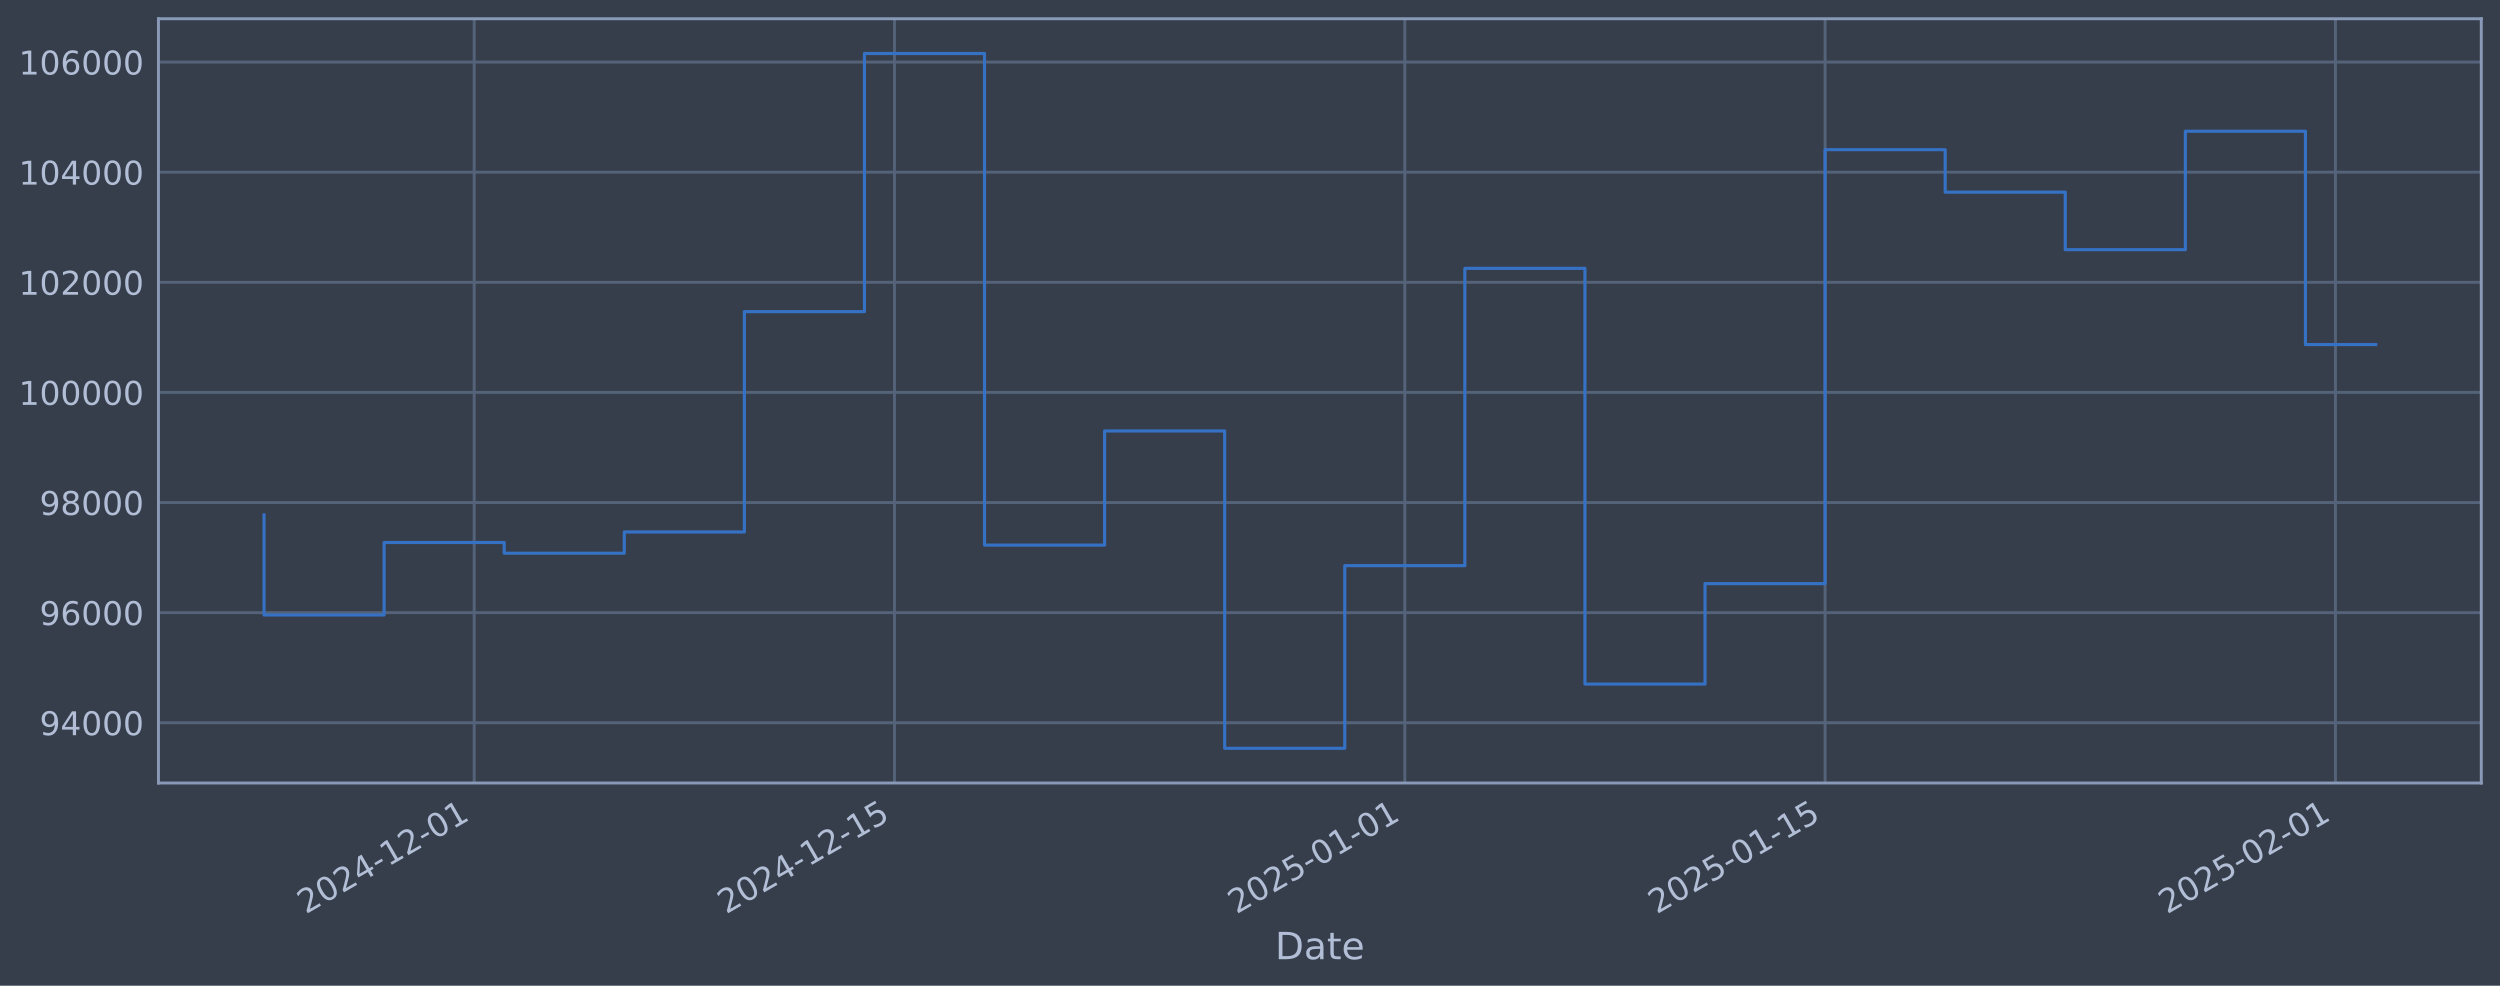
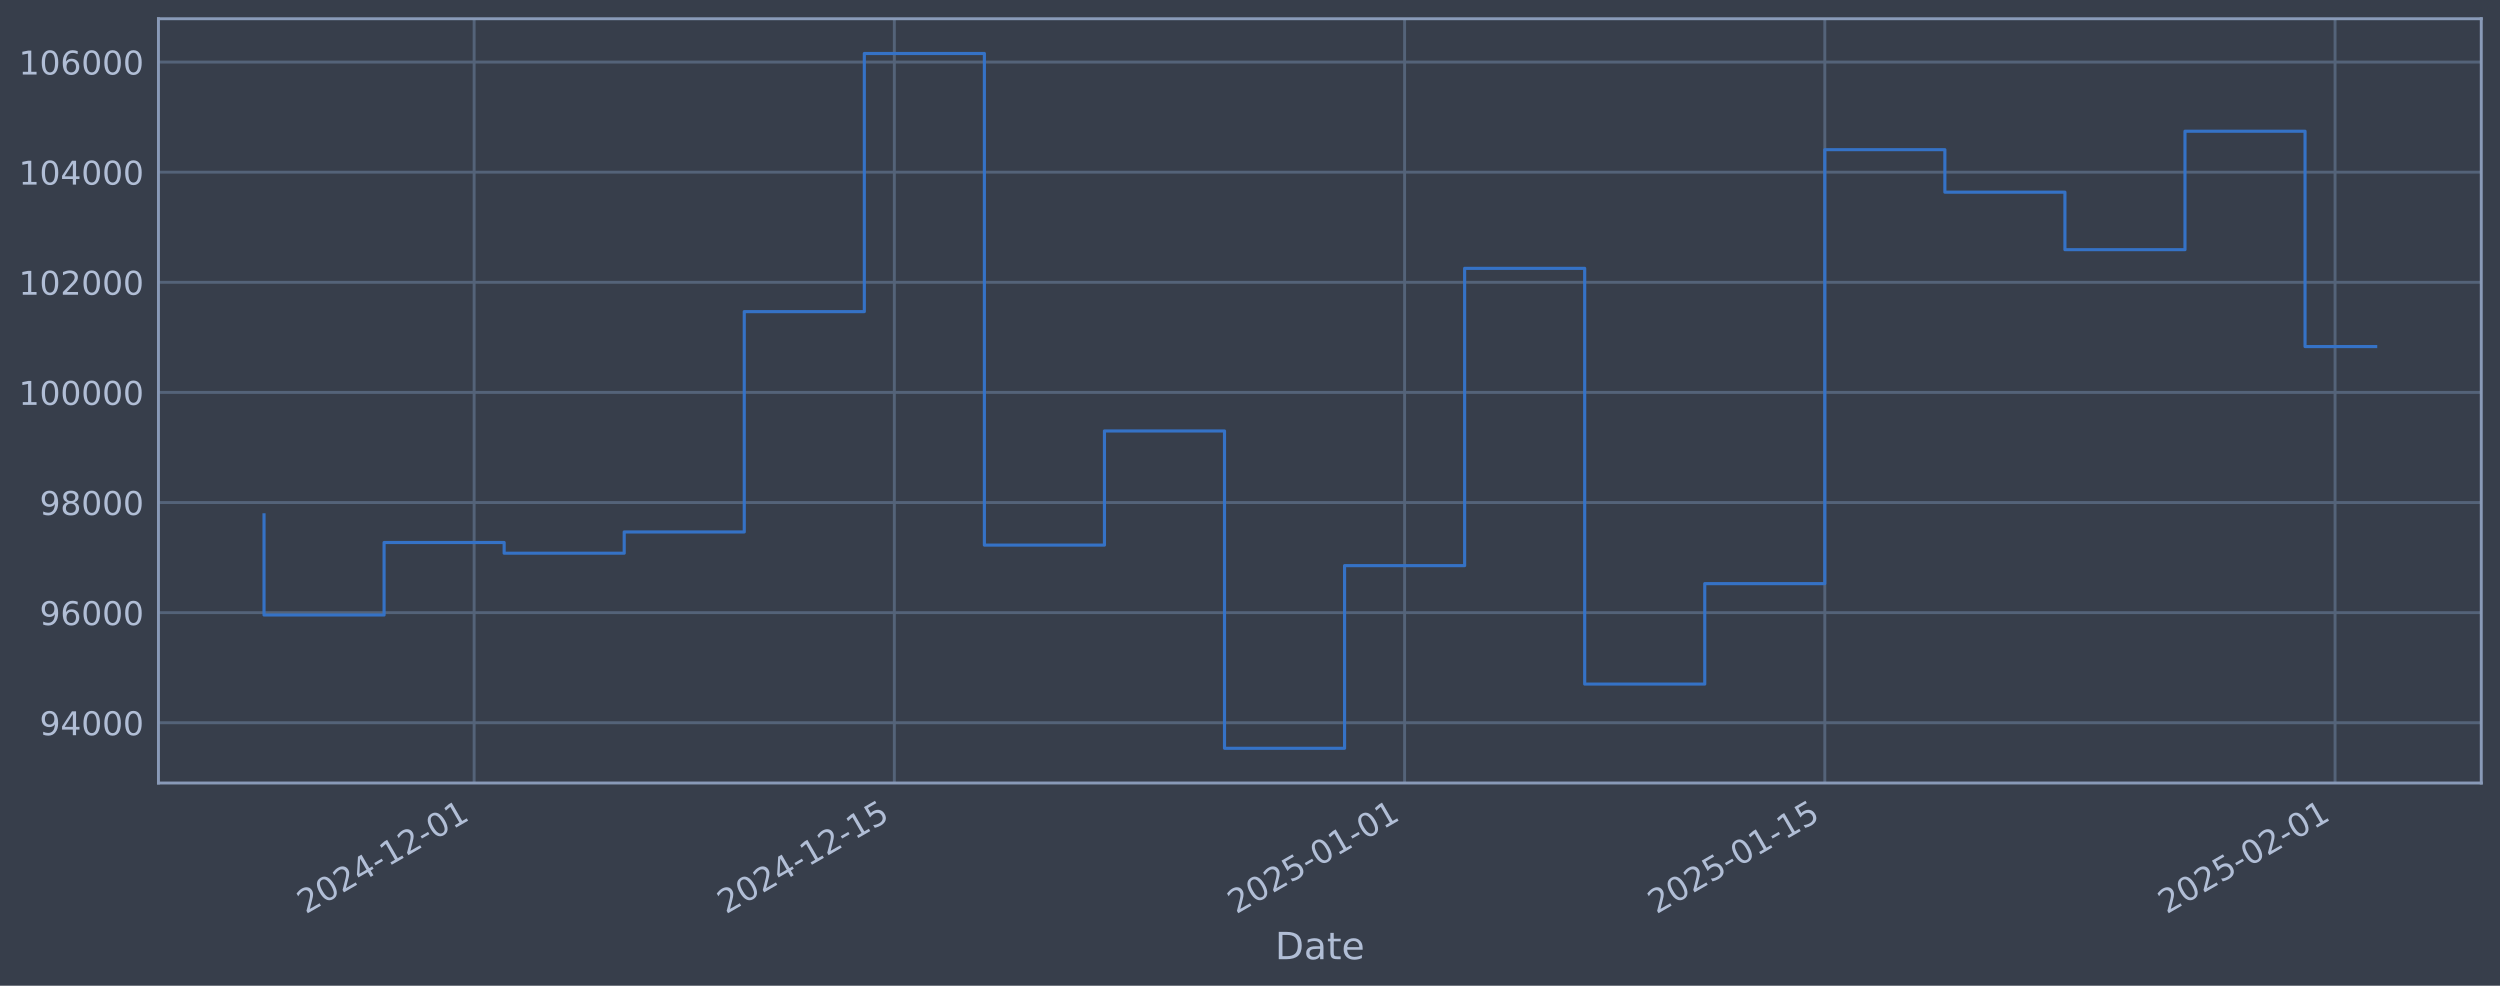
<svg xmlns="http://www.w3.org/2000/svg" xmlns:xlink="http://www.w3.org/1999/xlink" width="960.9pt" height="378.87pt" viewBox="0 0 960.9 378.87" version="1.1">
  <defs>
    <style type="text/css">*{stroke-linejoin: round; stroke-linecap: butt}</style>
  </defs>
  <g id="figure_1">
    <g id="patch_1">
      <path d="M 0 378.87  L 960.9 378.87  L 960.9 0  L 0 0  z " style="fill: #373e4b" />
    </g>
    <g id="axes_1">
      <g id="patch_2">
        <path d="M 60.901 300.96  L 953.701 300.96  L 953.701 7.2  L 60.901 7.2  z " style="fill: #373e4b" />
      </g>
      <g id="matplotlib.axis_1">
        <g id="xtick_1">
          <g id="line2d_1">
-             <path d="M 182.253 300.96  L 182.253 7.2  " clip-path="url(#p23103bc424)" style="fill: none; stroke: #546379; stroke-width: 1.12; stroke-linecap: square" />
+             <path d="M 182.238 300.96  L 182.238 7.2  " clip-path="url(#pa311f8e617)" style="fill: none; stroke: #546379; stroke-width: 1.12; stroke-linecap: square" />
          </g>
          <g id="line2d_2" />
          <g id="text_1">
-             <g style="fill: #b1bed6" transform="translate(117.5279 351.4642) rotate(-30) scale(0.126 -0.126)">
+             <g style="fill: #b1bed6" transform="translate(117.5122 351.4642) rotate(-30) scale(0.126 -0.126)">
              <defs>
                <path id="DejaVuSans-32" d="M 1228 531  L 3431 531  L 3431 0  L 469 0  L 469 531  Q 828 903 1448 1529  Q 2069 2156 2228 2338  Q 2531 2678 2651 2914  Q 2772 3150 2772 3378  Q 2772 3750 2511 3984  Q 2250 4219 1831 4219  Q 1534 4219 1204 4116  Q 875 4013 500 3803  L 500 4441  Q 881 4594 1212 4672  Q 1544 4750 1819 4750  Q 2544 4750 2975 4387  Q 3406 4025 3406 3419  Q 3406 3131 3298 2873  Q 3191 2616 2906 2266  Q 2828 2175 2409 1742  Q 1991 1309 1228 531  z " transform="scale(0.015625)" />
                <path id="DejaVuSans-30" d="M 2034 4250  Q 1547 4250 1301 3770  Q 1056 3291 1056 2328  Q 1056 1369 1301 889  Q 1547 409 2034 409  Q 2525 409 2770 889  Q 3016 1369 3016 2328  Q 3016 3291 2770 3770  Q 2525 4250 2034 4250  z M 2034 4750  Q 2819 4750 3233 4129  Q 3647 3509 3647 2328  Q 3647 1150 3233 529  Q 2819 -91 2034 -91  Q 1250 -91 836 529  Q 422 1150 422 2328  Q 422 3509 836 4129  Q 1250 4750 2034 4750  z " transform="scale(0.015625)" />
                <path id="DejaVuSans-34" d="M 2419 4116  L 825 1625  L 2419 1625  L 2419 4116  z M 2253 4666  L 3047 4666  L 3047 1625  L 3713 1625  L 3713 1100  L 3047 1100  L 3047 0  L 2419 0  L 2419 1100  L 313 1100  L 313 1709  L 2253 4666  z " transform="scale(0.015625)" />
                <path id="DejaVuSans-2d" d="M 313 2009  L 1997 2009  L 1997 1497  L 313 1497  L 313 2009  z " transform="scale(0.015625)" />
                <path id="DejaVuSans-31" d="M 794 531  L 1825 531  L 1825 4091  L 703 3866  L 703 4441  L 1819 4666  L 2450 4666  L 2450 531  L 3481 531  L 3481 0  L 794 0  L 794 531  z " transform="scale(0.015625)" />
              </defs>
              <use xlink:href="#DejaVuSans-32" />
              <use xlink:href="#DejaVuSans-30" transform="translate(63.62305 0)" />
              <use xlink:href="#DejaVuSans-32" transform="translate(127.2461 0)" />
              <use xlink:href="#DejaVuSans-34" transform="translate(190.8691 0)" />
              <use xlink:href="#DejaVuSans-2d" transform="translate(254.4922 0)" />
              <use xlink:href="#DejaVuSans-31" transform="translate(290.5762 0)" />
              <use xlink:href="#DejaVuSans-32" transform="translate(354.1992 0)" />
              <use xlink:href="#DejaVuSans-2d" transform="translate(417.8223 0)" />
              <use xlink:href="#DejaVuSans-30" transform="translate(453.9062 0)" />
              <use xlink:href="#DejaVuSans-31" transform="translate(517.5293 0)" />
            </g>
          </g>
        </g>
        <g id="xtick_2">
          <g id="line2d_3">
-             <path d="M 343.796 300.96  L 343.796 7.2  " clip-path="url(#p23103bc424)" style="fill: none; stroke: #546379; stroke-width: 1.12; stroke-linecap: square" />
+             <path d="M 343.748 300.96  L 343.748 7.2  " clip-path="url(#pa311f8e617)" style="fill: none; stroke: #546379; stroke-width: 1.12; stroke-linecap: square" />
          </g>
          <g id="line2d_4" />
          <g id="text_2">
-             <g style="fill: #b1bed6" transform="translate(279.07 351.4642) rotate(-30) scale(0.126 -0.126)">
+             <g style="fill: #b1bed6" transform="translate(279.023 351.4642) rotate(-30) scale(0.126 -0.126)">
              <defs>
                <path id="DejaVuSans-35" d="M 691 4666  L 3169 4666  L 3169 4134  L 1269 4134  L 1269 2991  Q 1406 3038 1543 3061  Q 1681 3084 1819 3084  Q 2600 3084 3056 2656  Q 3513 2228 3513 1497  Q 3513 744 3044 326  Q 2575 -91 1722 -91  Q 1428 -91 1123 -41  Q 819 9 494 109  L 494 744  Q 775 591 1075 516  Q 1375 441 1709 441  Q 2250 441 2565 725  Q 2881 1009 2881 1497  Q 2881 1984 2565 2268  Q 2250 2553 1709 2553  Q 1456 2553 1204 2497  Q 953 2441 691 2322  L 691 4666  z " transform="scale(0.015625)" />
              </defs>
              <use xlink:href="#DejaVuSans-32" />
              <use xlink:href="#DejaVuSans-30" transform="translate(63.62305 0)" />
              <use xlink:href="#DejaVuSans-32" transform="translate(127.2461 0)" />
              <use xlink:href="#DejaVuSans-34" transform="translate(190.8691 0)" />
              <use xlink:href="#DejaVuSans-2d" transform="translate(254.4922 0)" />
              <use xlink:href="#DejaVuSans-31" transform="translate(290.5762 0)" />
              <use xlink:href="#DejaVuSans-32" transform="translate(354.1992 0)" />
              <use xlink:href="#DejaVuSans-2d" transform="translate(417.8223 0)" />
              <use xlink:href="#DejaVuSans-31" transform="translate(453.9062 0)" />
              <use xlink:href="#DejaVuSans-35" transform="translate(517.5293 0)" />
            </g>
          </g>
        </g>
        <g id="xtick_3">
          <g id="line2d_5">
-             <path d="M 539.954 300.96  L 539.954 7.2  " clip-path="url(#p23103bc424)" style="fill: none; stroke: #546379; stroke-width: 1.12; stroke-linecap: square" />
+             <path d="M 539.869 300.96  L 539.869 7.2  " clip-path="url(#pa311f8e617)" style="fill: none; stroke: #546379; stroke-width: 1.12; stroke-linecap: square" />
          </g>
          <g id="line2d_6" />
          <g id="text_3">
-             <g style="fill: #b1bed6" transform="translate(475.2283 351.4642) rotate(-30) scale(0.126 -0.126)">
+             <g style="fill: #b1bed6" transform="translate(475.1432 351.4642) rotate(-30) scale(0.126 -0.126)">
              <use xlink:href="#DejaVuSans-32" />
              <use xlink:href="#DejaVuSans-30" transform="translate(63.62305 0)" />
              <use xlink:href="#DejaVuSans-32" transform="translate(127.2461 0)" />
              <use xlink:href="#DejaVuSans-35" transform="translate(190.8691 0)" />
              <use xlink:href="#DejaVuSans-2d" transform="translate(254.4922 0)" />
              <use xlink:href="#DejaVuSans-30" transform="translate(290.5762 0)" />
              <use xlink:href="#DejaVuSans-31" transform="translate(354.1992 0)" />
              <use xlink:href="#DejaVuSans-2d" transform="translate(417.8223 0)" />
              <use xlink:href="#DejaVuSans-30" transform="translate(453.9062 0)" />
              <use xlink:href="#DejaVuSans-31" transform="translate(517.5293 0)" />
            </g>
          </g>
        </g>
        <g id="xtick_4">
          <g id="line2d_7">
-             <path d="M 701.496 300.96  L 701.496 7.2  " clip-path="url(#p23103bc424)" style="fill: none; stroke: #546379; stroke-width: 1.12; stroke-linecap: square" />
+             <path d="M 701.379 300.96  L 701.379 7.2  " clip-path="url(#pa311f8e617)" style="fill: none; stroke: #546379; stroke-width: 1.12; stroke-linecap: square" />
          </g>
          <g id="line2d_8" />
          <g id="text_4">
-             <g style="fill: #b1bed6" transform="translate(636.7704 351.4642) rotate(-30) scale(0.126 -0.126)">
+             <g style="fill: #b1bed6" transform="translate(636.654 351.4642) rotate(-30) scale(0.126 -0.126)">
              <use xlink:href="#DejaVuSans-32" />
              <use xlink:href="#DejaVuSans-30" transform="translate(63.62305 0)" />
              <use xlink:href="#DejaVuSans-32" transform="translate(127.2461 0)" />
              <use xlink:href="#DejaVuSans-35" transform="translate(190.8691 0)" />
              <use xlink:href="#DejaVuSans-2d" transform="translate(254.4922 0)" />
              <use xlink:href="#DejaVuSans-30" transform="translate(290.5762 0)" />
              <use xlink:href="#DejaVuSans-31" transform="translate(354.1992 0)" />
              <use xlink:href="#DejaVuSans-2d" transform="translate(417.8223 0)" />
              <use xlink:href="#DejaVuSans-31" transform="translate(453.9062 0)" />
              <use xlink:href="#DejaVuSans-35" transform="translate(517.5293 0)" />
            </g>
          </g>
        </g>
        <g id="xtick_5">
          <g id="line2d_9">
-             <path d="M 897.654 300.96  L 897.654 7.2  " clip-path="url(#p23103bc424)" style="fill: none; stroke: #546379; stroke-width: 1.12; stroke-linecap: square" />
+             <path d="M 897.5 300.96  L 897.5 7.2  " clip-path="url(#pa311f8e617)" style="fill: none; stroke: #546379; stroke-width: 1.12; stroke-linecap: square" />
          </g>
          <g id="line2d_10" />
          <g id="text_5">
-             <g style="fill: #b1bed6" transform="translate(832.9287 351.4642) rotate(-30) scale(0.126 -0.126)">
+             <g style="fill: #b1bed6" transform="translate(832.7742 351.4642) rotate(-30) scale(0.126 -0.126)">
              <use xlink:href="#DejaVuSans-32" />
              <use xlink:href="#DejaVuSans-30" transform="translate(63.62305 0)" />
              <use xlink:href="#DejaVuSans-32" transform="translate(127.2461 0)" />
              <use xlink:href="#DejaVuSans-35" transform="translate(190.8691 0)" />
              <use xlink:href="#DejaVuSans-2d" transform="translate(254.4922 0)" />
              <use xlink:href="#DejaVuSans-30" transform="translate(290.5762 0)" />
              <use xlink:href="#DejaVuSans-32" transform="translate(354.1992 0)" />
              <use xlink:href="#DejaVuSans-2d" transform="translate(417.8223 0)" />
              <use xlink:href="#DejaVuSans-30" transform="translate(453.9062 0)" />
              <use xlink:href="#DejaVuSans-31" transform="translate(517.5293 0)" />
            </g>
          </g>
        </g>
        <g id="text_6">
          <g style="fill: #b1bed6" transform="translate(490.0914 368.6753) scale(0.144 -0.144)">
            <defs>
              <path id="DejaVuSans-44" d="M 1259 4147  L 1259 519  L 2022 519  Q 2988 519 3436 956  Q 3884 1394 3884 2338  Q 3884 3275 3436 3711  Q 2988 4147 2022 4147  L 1259 4147  z M 628 4666  L 1925 4666  Q 3281 4666 3915 4102  Q 4550 3538 4550 2338  Q 4550 1131 3912 565  Q 3275 0 1925 0  L 628 0  L 628 4666  z " transform="scale(0.015625)" />
              <path id="DejaVuSans-61" d="M 2194 1759  Q 1497 1759 1228 1600  Q 959 1441 959 1056  Q 959 750 1161 570  Q 1363 391 1709 391  Q 2188 391 2477 730  Q 2766 1069 2766 1631  L 2766 1759  L 2194 1759  z M 3341 1997  L 3341 0  L 2766 0  L 2766 531  Q 2569 213 2275 61  Q 1981 -91 1556 -91  Q 1019 -91 701 211  Q 384 513 384 1019  Q 384 1609 779 1909  Q 1175 2209 1959 2209  L 2766 2209  L 2766 2266  Q 2766 2663 2505 2880  Q 2244 3097 1772 3097  Q 1472 3097 1187 3025  Q 903 2953 641 2809  L 641 3341  Q 956 3463 1253 3523  Q 1550 3584 1831 3584  Q 2591 3584 2966 3190  Q 3341 2797 3341 1997  z " transform="scale(0.015625)" />
              <path id="DejaVuSans-74" d="M 1172 4494  L 1172 3500  L 2356 3500  L 2356 3053  L 1172 3053  L 1172 1153  Q 1172 725 1289 603  Q 1406 481 1766 481  L 2356 481  L 2356 0  L 1766 0  Q 1100 0 847 248  Q 594 497 594 1153  L 594 3053  L 172 3053  L 172 3500  L 594 3500  L 594 4494  L 1172 4494  z " transform="scale(0.015625)" />
              <path id="DejaVuSans-65" d="M 3597 1894  L 3597 1613  L 953 1613  Q 991 1019 1311 708  Q 1631 397 2203 397  Q 2534 397 2845 478  Q 3156 559 3463 722  L 3463 178  Q 3153 47 2828 -22  Q 2503 -91 2169 -91  Q 1331 -91 842 396  Q 353 884 353 1716  Q 353 2575 817 3079  Q 1281 3584 2069 3584  Q 2775 3584 3186 3129  Q 3597 2675 3597 1894  z M 3022 2063  Q 3016 2534 2758 2815  Q 2500 3097 2075 3097  Q 1594 3097 1305 2825  Q 1016 2553 972 2059  L 3022 2063  z " transform="scale(0.015625)" />
            </defs>
            <use xlink:href="#DejaVuSans-44" />
            <use xlink:href="#DejaVuSans-61" transform="translate(77.00195 0)" />
            <use xlink:href="#DejaVuSans-74" transform="translate(138.2812 0)" />
            <use xlink:href="#DejaVuSans-65" transform="translate(177.4902 0)" />
          </g>
        </g>
      </g>
      <g id="matplotlib.axis_2">
        <g id="ytick_1">
          <g id="line2d_11">
-             <path d="M 60.901 277.797  L 953.701 277.797  " clip-path="url(#p23103bc424)" style="fill: none; stroke: #546379; stroke-width: 1.12; stroke-linecap: square" />
+             <path d="M 60.901 277.797  L 953.701 277.797  " clip-path="url(#pa311f8e617)" style="fill: none; stroke: #546379; stroke-width: 1.12; stroke-linecap: square" />
          </g>
          <g id="line2d_12" />
          <g id="text_7">
            <g style="fill: #b1bed6" transform="translate(15.21675 282.5841) scale(0.126 -0.126)">
              <defs>
                <path id="DejaVuSans-39" d="M 703 97  L 703 672  Q 941 559 1184 500  Q 1428 441 1663 441  Q 2288 441 2617 861  Q 2947 1281 2994 2138  Q 2813 1869 2534 1725  Q 2256 1581 1919 1581  Q 1219 1581 811 2004  Q 403 2428 403 3163  Q 403 3881 828 4315  Q 1253 4750 1959 4750  Q 2769 4750 3195 4129  Q 3622 3509 3622 2328  Q 3622 1225 3098 567  Q 2575 -91 1691 -91  Q 1453 -91 1209 -44  Q 966 3 703 97  z M 1959 2075  Q 2384 2075 2632 2365  Q 2881 2656 2881 3163  Q 2881 3666 2632 3958  Q 2384 4250 1959 4250  Q 1534 4250 1286 3958  Q 1038 3666 1038 3163  Q 1038 2656 1286 2365  Q 1534 2075 1959 2075  z " transform="scale(0.015625)" />
              </defs>
              <use xlink:href="#DejaVuSans-39" />
              <use xlink:href="#DejaVuSans-34" transform="translate(63.62305 0)" />
              <use xlink:href="#DejaVuSans-30" transform="translate(127.2461 0)" />
              <use xlink:href="#DejaVuSans-30" transform="translate(190.8691 0)" />
              <use xlink:href="#DejaVuSans-30" transform="translate(254.4922 0)" />
            </g>
          </g>
        </g>
        <g id="ytick_2">
          <g id="line2d_13">
-             <path d="M 60.901 235.473  L 953.701 235.473  " clip-path="url(#p23103bc424)" style="fill: none; stroke: #546379; stroke-width: 1.12; stroke-linecap: square" />
+             <path d="M 60.901 235.473  L 953.701 235.473  " clip-path="url(#pa311f8e617)" style="fill: none; stroke: #546379; stroke-width: 1.12; stroke-linecap: square" />
          </g>
          <g id="line2d_14" />
          <g id="text_8">
            <g style="fill: #b1bed6" transform="translate(15.21675 240.2602) scale(0.126 -0.126)">
              <defs>
                <path id="DejaVuSans-36" d="M 2113 2584  Q 1688 2584 1439 2293  Q 1191 2003 1191 1497  Q 1191 994 1439 701  Q 1688 409 2113 409  Q 2538 409 2786 701  Q 3034 994 3034 1497  Q 3034 2003 2786 2293  Q 2538 2584 2113 2584  z M 3366 4563  L 3366 3988  Q 3128 4100 2886 4159  Q 2644 4219 2406 4219  Q 1781 4219 1451 3797  Q 1122 3375 1075 2522  Q 1259 2794 1537 2939  Q 1816 3084 2150 3084  Q 2853 3084 3261 2657  Q 3669 2231 3669 1497  Q 3669 778 3244 343  Q 2819 -91 2113 -91  Q 1303 -91 875 529  Q 447 1150 447 2328  Q 447 3434 972 4092  Q 1497 4750 2381 4750  Q 2619 4750 2861 4703  Q 3103 4656 3366 4563  z " transform="scale(0.015625)" />
              </defs>
              <use xlink:href="#DejaVuSans-39" />
              <use xlink:href="#DejaVuSans-36" transform="translate(63.62305 0)" />
              <use xlink:href="#DejaVuSans-30" transform="translate(127.2461 0)" />
              <use xlink:href="#DejaVuSans-30" transform="translate(190.8691 0)" />
              <use xlink:href="#DejaVuSans-30" transform="translate(254.4922 0)" />
            </g>
          </g>
        </g>
        <g id="ytick_3">
          <g id="line2d_15">
-             <path d="M 60.901 193.149  L 953.701 193.149  " clip-path="url(#p23103bc424)" style="fill: none; stroke: #546379; stroke-width: 1.12; stroke-linecap: square" />
+             <path d="M 60.901 193.149  L 953.701 193.149  " clip-path="url(#pa311f8e617)" style="fill: none; stroke: #546379; stroke-width: 1.12; stroke-linecap: square" />
          </g>
          <g id="line2d_16" />
          <g id="text_9">
            <g style="fill: #b1bed6" transform="translate(15.21675 197.9364) scale(0.126 -0.126)">
              <defs>
                <path id="DejaVuSans-38" d="M 2034 2216  Q 1584 2216 1326 1975  Q 1069 1734 1069 1313  Q 1069 891 1326 650  Q 1584 409 2034 409  Q 2484 409 2743 651  Q 3003 894 3003 1313  Q 3003 1734 2745 1975  Q 2488 2216 2034 2216  z M 1403 2484  Q 997 2584 770 2862  Q 544 3141 544 3541  Q 544 4100 942 4425  Q 1341 4750 2034 4750  Q 2731 4750 3128 4425  Q 3525 4100 3525 3541  Q 3525 3141 3298 2862  Q 3072 2584 2669 2484  Q 3125 2378 3379 2068  Q 3634 1759 3634 1313  Q 3634 634 3220 271  Q 2806 -91 2034 -91  Q 1263 -91 848 271  Q 434 634 434 1313  Q 434 1759 690 2068  Q 947 2378 1403 2484  z M 1172 3481  Q 1172 3119 1398 2916  Q 1625 2713 2034 2713  Q 2441 2713 2670 2916  Q 2900 3119 2900 3481  Q 2900 3844 2670 4047  Q 2441 4250 2034 4250  Q 1625 4250 1398 4047  Q 1172 3844 1172 3481  z " transform="scale(0.015625)" />
              </defs>
              <use xlink:href="#DejaVuSans-39" />
              <use xlink:href="#DejaVuSans-38" transform="translate(63.62305 0)" />
              <use xlink:href="#DejaVuSans-30" transform="translate(127.2461 0)" />
              <use xlink:href="#DejaVuSans-30" transform="translate(190.8691 0)" />
              <use xlink:href="#DejaVuSans-30" transform="translate(254.4922 0)" />
            </g>
          </g>
        </g>
        <g id="ytick_4">
          <g id="line2d_17">
-             <path d="M 60.901 150.826  L 953.701 150.826  " clip-path="url(#p23103bc424)" style="fill: none; stroke: #546379; stroke-width: 1.12; stroke-linecap: square" />
+             <path d="M 60.901 150.826  L 953.701 150.826  " clip-path="url(#pa311f8e617)" style="fill: none; stroke: #546379; stroke-width: 1.12; stroke-linecap: square" />
          </g>
          <g id="line2d_18" />
          <g id="text_10">
            <g style="fill: #b1bed6" transform="translate(7.2 155.6126) scale(0.126 -0.126)">
              <use xlink:href="#DejaVuSans-31" />
              <use xlink:href="#DejaVuSans-30" transform="translate(63.62305 0)" />
              <use xlink:href="#DejaVuSans-30" transform="translate(127.2461 0)" />
              <use xlink:href="#DejaVuSans-30" transform="translate(190.8691 0)" />
              <use xlink:href="#DejaVuSans-30" transform="translate(254.4922 0)" />
              <use xlink:href="#DejaVuSans-30" transform="translate(318.1152 0)" />
            </g>
          </g>
        </g>
        <g id="ytick_5">
          <g id="line2d_19">
-             <path d="M 60.901 108.502  L 953.701 108.502  " clip-path="url(#p23103bc424)" style="fill: none; stroke: #546379; stroke-width: 1.12; stroke-linecap: square" />
+             <path d="M 60.901 108.502  L 953.701 108.502  " clip-path="url(#pa311f8e617)" style="fill: none; stroke: #546379; stroke-width: 1.12; stroke-linecap: square" />
          </g>
          <g id="line2d_20" />
          <g id="text_11">
            <g style="fill: #b1bed6" transform="translate(7.2 113.2888) scale(0.126 -0.126)">
              <use xlink:href="#DejaVuSans-31" />
              <use xlink:href="#DejaVuSans-30" transform="translate(63.62305 0)" />
              <use xlink:href="#DejaVuSans-32" transform="translate(127.2461 0)" />
              <use xlink:href="#DejaVuSans-30" transform="translate(190.8691 0)" />
              <use xlink:href="#DejaVuSans-30" transform="translate(254.4922 0)" />
              <use xlink:href="#DejaVuSans-30" transform="translate(318.1152 0)" />
            </g>
          </g>
        </g>
        <g id="ytick_6">
          <g id="line2d_21">
-             <path d="M 60.901 66.178  L 953.701 66.178  " clip-path="url(#p23103bc424)" style="fill: none; stroke: #546379; stroke-width: 1.12; stroke-linecap: square" />
+             <path d="M 60.901 66.178  L 953.701 66.178  " clip-path="url(#pa311f8e617)" style="fill: none; stroke: #546379; stroke-width: 1.12; stroke-linecap: square" />
          </g>
          <g id="line2d_22" />
          <g id="text_12">
            <g style="fill: #b1bed6" transform="translate(7.2 70.96502) scale(0.126 -0.126)">
              <use xlink:href="#DejaVuSans-31" />
              <use xlink:href="#DejaVuSans-30" transform="translate(63.62305 0)" />
              <use xlink:href="#DejaVuSans-34" transform="translate(127.2461 0)" />
              <use xlink:href="#DejaVuSans-30" transform="translate(190.8691 0)" />
              <use xlink:href="#DejaVuSans-30" transform="translate(254.4922 0)" />
              <use xlink:href="#DejaVuSans-30" transform="translate(318.1152 0)" />
            </g>
          </g>
        </g>
        <g id="ytick_7">
          <g id="line2d_23">
-             <path d="M 60.901 23.854  L 953.701 23.854  " clip-path="url(#p23103bc424)" style="fill: none; stroke: #546379; stroke-width: 1.12; stroke-linecap: square" />
+             <path d="M 60.901 23.854  L 953.701 23.854  " clip-path="url(#pa311f8e617)" style="fill: none; stroke: #546379; stroke-width: 1.12; stroke-linecap: square" />
          </g>
          <g id="line2d_24" />
          <g id="text_13">
            <g style="fill: #b1bed6" transform="translate(7.2 28.64121) scale(0.126 -0.126)">
              <use xlink:href="#DejaVuSans-31" />
              <use xlink:href="#DejaVuSans-30" transform="translate(63.62305 0)" />
              <use xlink:href="#DejaVuSans-36" transform="translate(127.2461 0)" />
              <use xlink:href="#DejaVuSans-30" transform="translate(190.8691 0)" />
              <use xlink:href="#DejaVuSans-30" transform="translate(254.4922 0)" />
              <use xlink:href="#DejaVuSans-30" transform="translate(318.1152 0)" />
            </g>
          </g>
        </g>
      </g>
      <g id="line2d_25">
-         <path d="M 101.482 197.87  L 101.482 236.383  L 147.637 236.383  L 147.637 208.521  L 193.792 208.521  L 193.792 212.628  L 239.947 212.628  L 239.947 204.459  L 286.102 204.459  L 286.102 119.77  L 332.257 119.77  L 332.257 20.553  L 378.412 20.553  L 378.412 209.517  L 424.567 209.517  L 424.567 165.636  L 470.721 165.636  L 470.721 287.607  L 516.876 287.607  L 516.876 217.409  L 563.031 217.409  L 563.031 103.141  L 609.186 103.141  L 609.186 262.927  L 655.341 262.927  L 655.341 224.318  L 701.496 224.318  L 701.496 57.525  L 747.651 57.525  L 747.651 73.859  L 793.806 73.859  L 793.806 95.961  L 839.961 95.961  L 839.961 50.434  L 886.116 50.434  L 886.116 132.442  L 913.119 132.442  " clip-path="url(#p23103bc424)" style="fill: none; stroke: #3572c6; stroke-width: 1.2; stroke-linecap: square" />
+         <path d="M 101.482 197.87  L 101.482 236.383  L 147.628 236.383  L 147.628 208.521  L 193.774 208.521  L 193.774 212.628  L 239.92 212.628  L 239.92 204.459  L 286.066 204.459  L 286.066 119.77  L 332.212 119.77  L 332.212 20.553  L 378.358 20.553  L 378.358 209.517  L 424.504 209.517  L 424.504 165.636  L 470.65 165.636  L 470.65 287.607  L 516.796 287.607  L 516.796 217.409  L 562.942 217.409  L 562.942 103.141  L 609.088 103.141  L 609.088 262.927  L 655.234 262.927  L 655.234 224.318  L 701.379 224.318  L 701.379 57.525  L 747.525 57.525  L 747.525 73.859  L 793.671 73.859  L 793.671 95.961  L 839.817 95.961  L 839.817 50.434  L 885.963 50.434  L 885.963 133.2  L 913.119 133.2  " clip-path="url(#pa311f8e617)" style="fill: none; stroke: #3572c6; stroke-width: 1.2; stroke-linecap: square" />
      </g>
      <g id="patch_3">
        <path d="M 60.901 300.96  L 60.901 7.2  " style="fill: none; stroke: #899ab8; stroke-width: 1.12; stroke-linejoin: miter; stroke-linecap: square" />
      </g>
      <g id="patch_4">
        <path d="M 953.701 300.96  L 953.701 7.2  " style="fill: none; stroke: #899ab8; stroke-width: 1.12; stroke-linejoin: miter; stroke-linecap: square" />
      </g>
      <g id="patch_5">
        <path d="M 60.901 300.96  L 953.701 300.96  " style="fill: none; stroke: #899ab8; stroke-width: 1.12; stroke-linejoin: miter; stroke-linecap: square" />
      </g>
      <g id="patch_6">
        <path d="M 60.901 7.2  L 953.701 7.2  " style="fill: none; stroke: #899ab8; stroke-width: 1.12; stroke-linejoin: miter; stroke-linecap: square" />
      </g>
    </g>
  </g>
  <defs>
-     <clipPath id="p23103bc424">
+     <clipPath id="pa311f8e617">
      <rect x="60.901" y="7.2" width="892.8" height="293.76" />
    </clipPath>
  </defs>
</svg>
